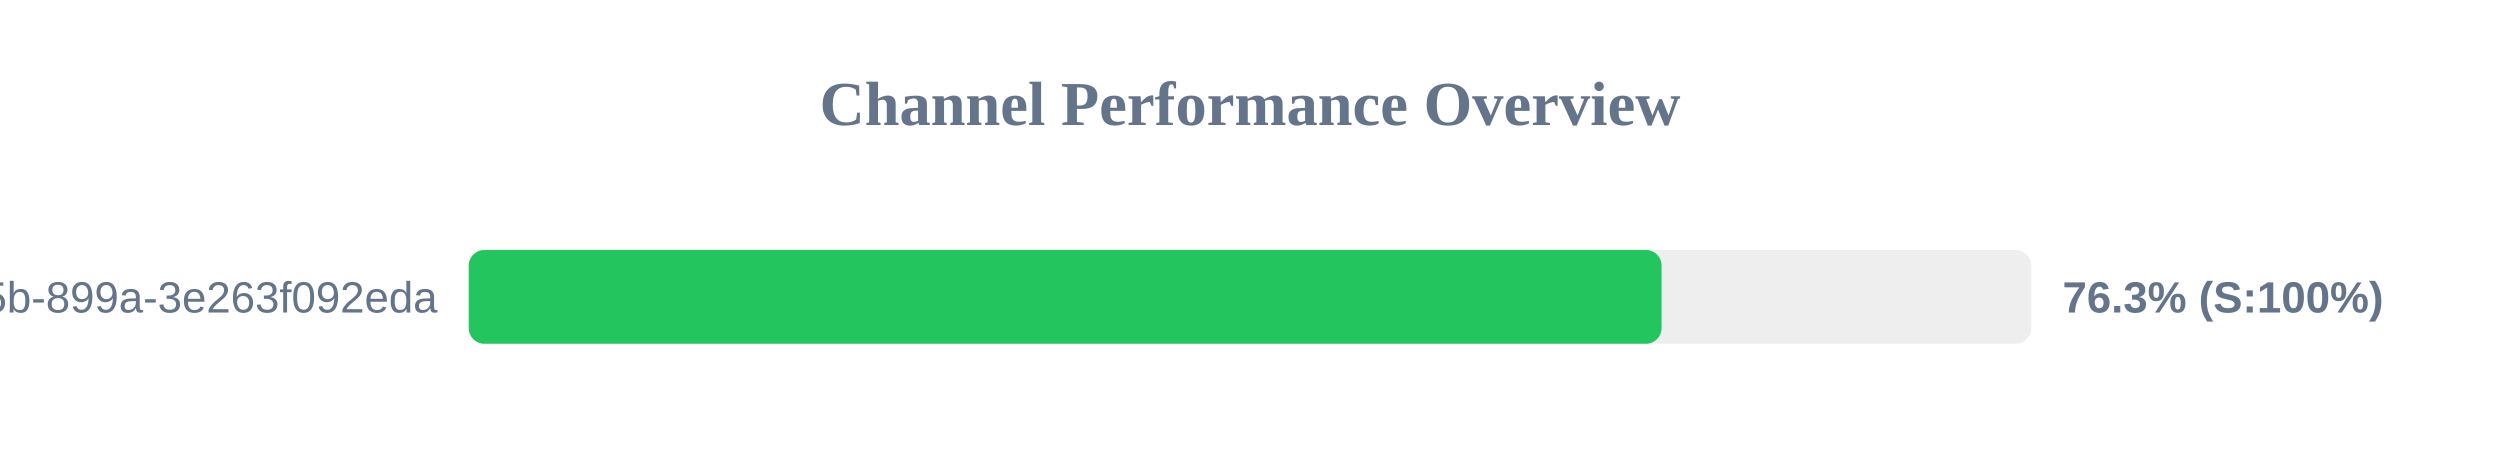
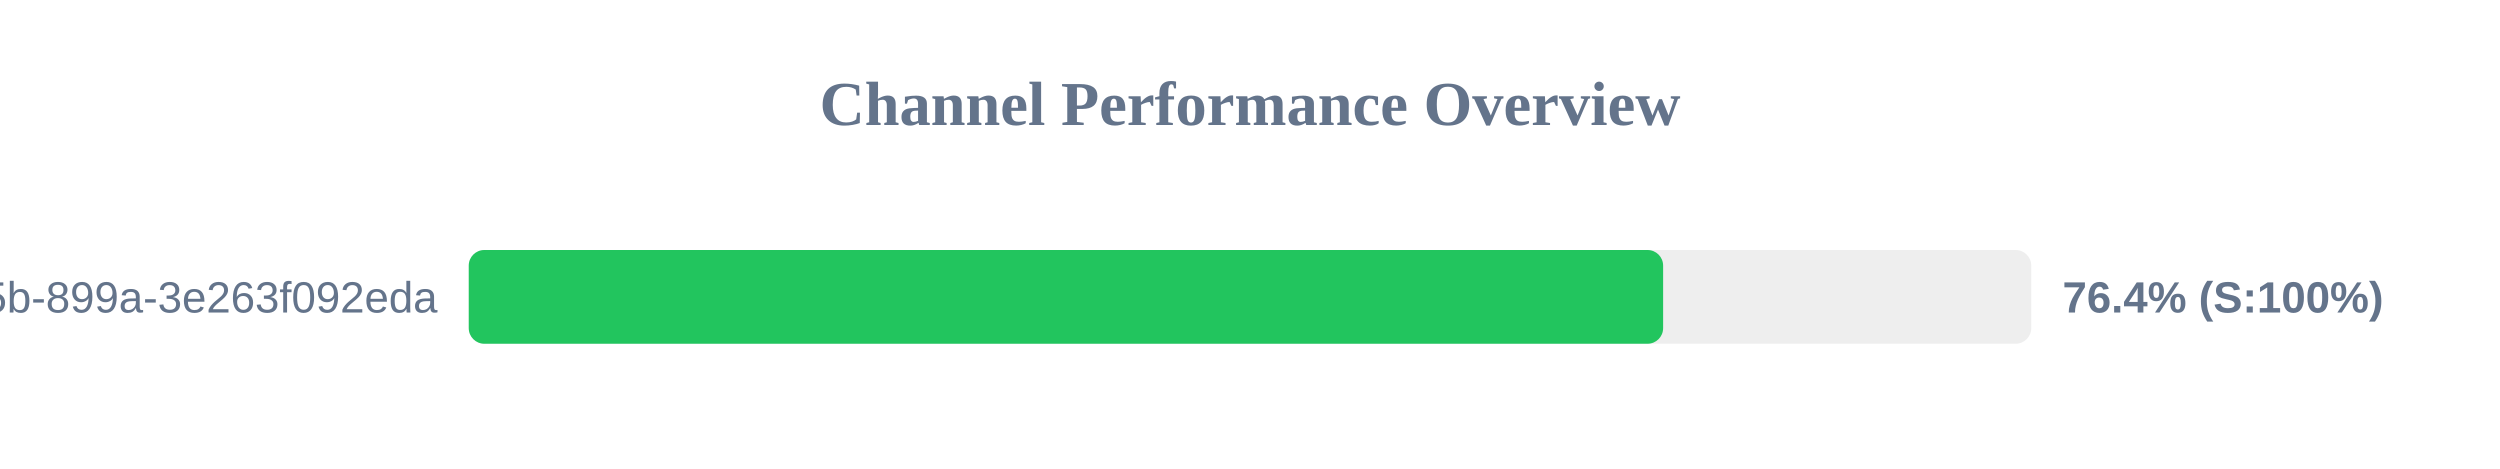
<svg xmlns="http://www.w3.org/2000/svg" width="800" height="150" version="1.1">
  <style>
        .row { font: 14px Arial; fill: #64748b; }
        .score { font: bold 14px Arial; fill: #64748b; }
    </style>
  <text x="400" y="40" text-anchor="middle" font-size="20px" font-weight="bold" fill="#64748b">Channel Performance Overview</text>
  <rect x="150" y="80" width="500" height="30" fill="#eee" rx="5" />
-   <rect x="150" y="80" width="381.7" height="30" fill="#22c55e" rx="5" />
+   <rect x="150" y="80" width="382.2" height="30" fill="#22c55e" rx="5" />
  <text x="140" y="100" text-anchor="end" class="row">?uuid=6bf726db-fb0b-405b-899a-3e263f092eda</text>
-   <text x="660" y="100" text-anchor="start" class="score">76.3% (S:100%)</text>
+   <text x="660" y="100" text-anchor="start" class="score">76.4% (S:100%)</text>
</svg>
